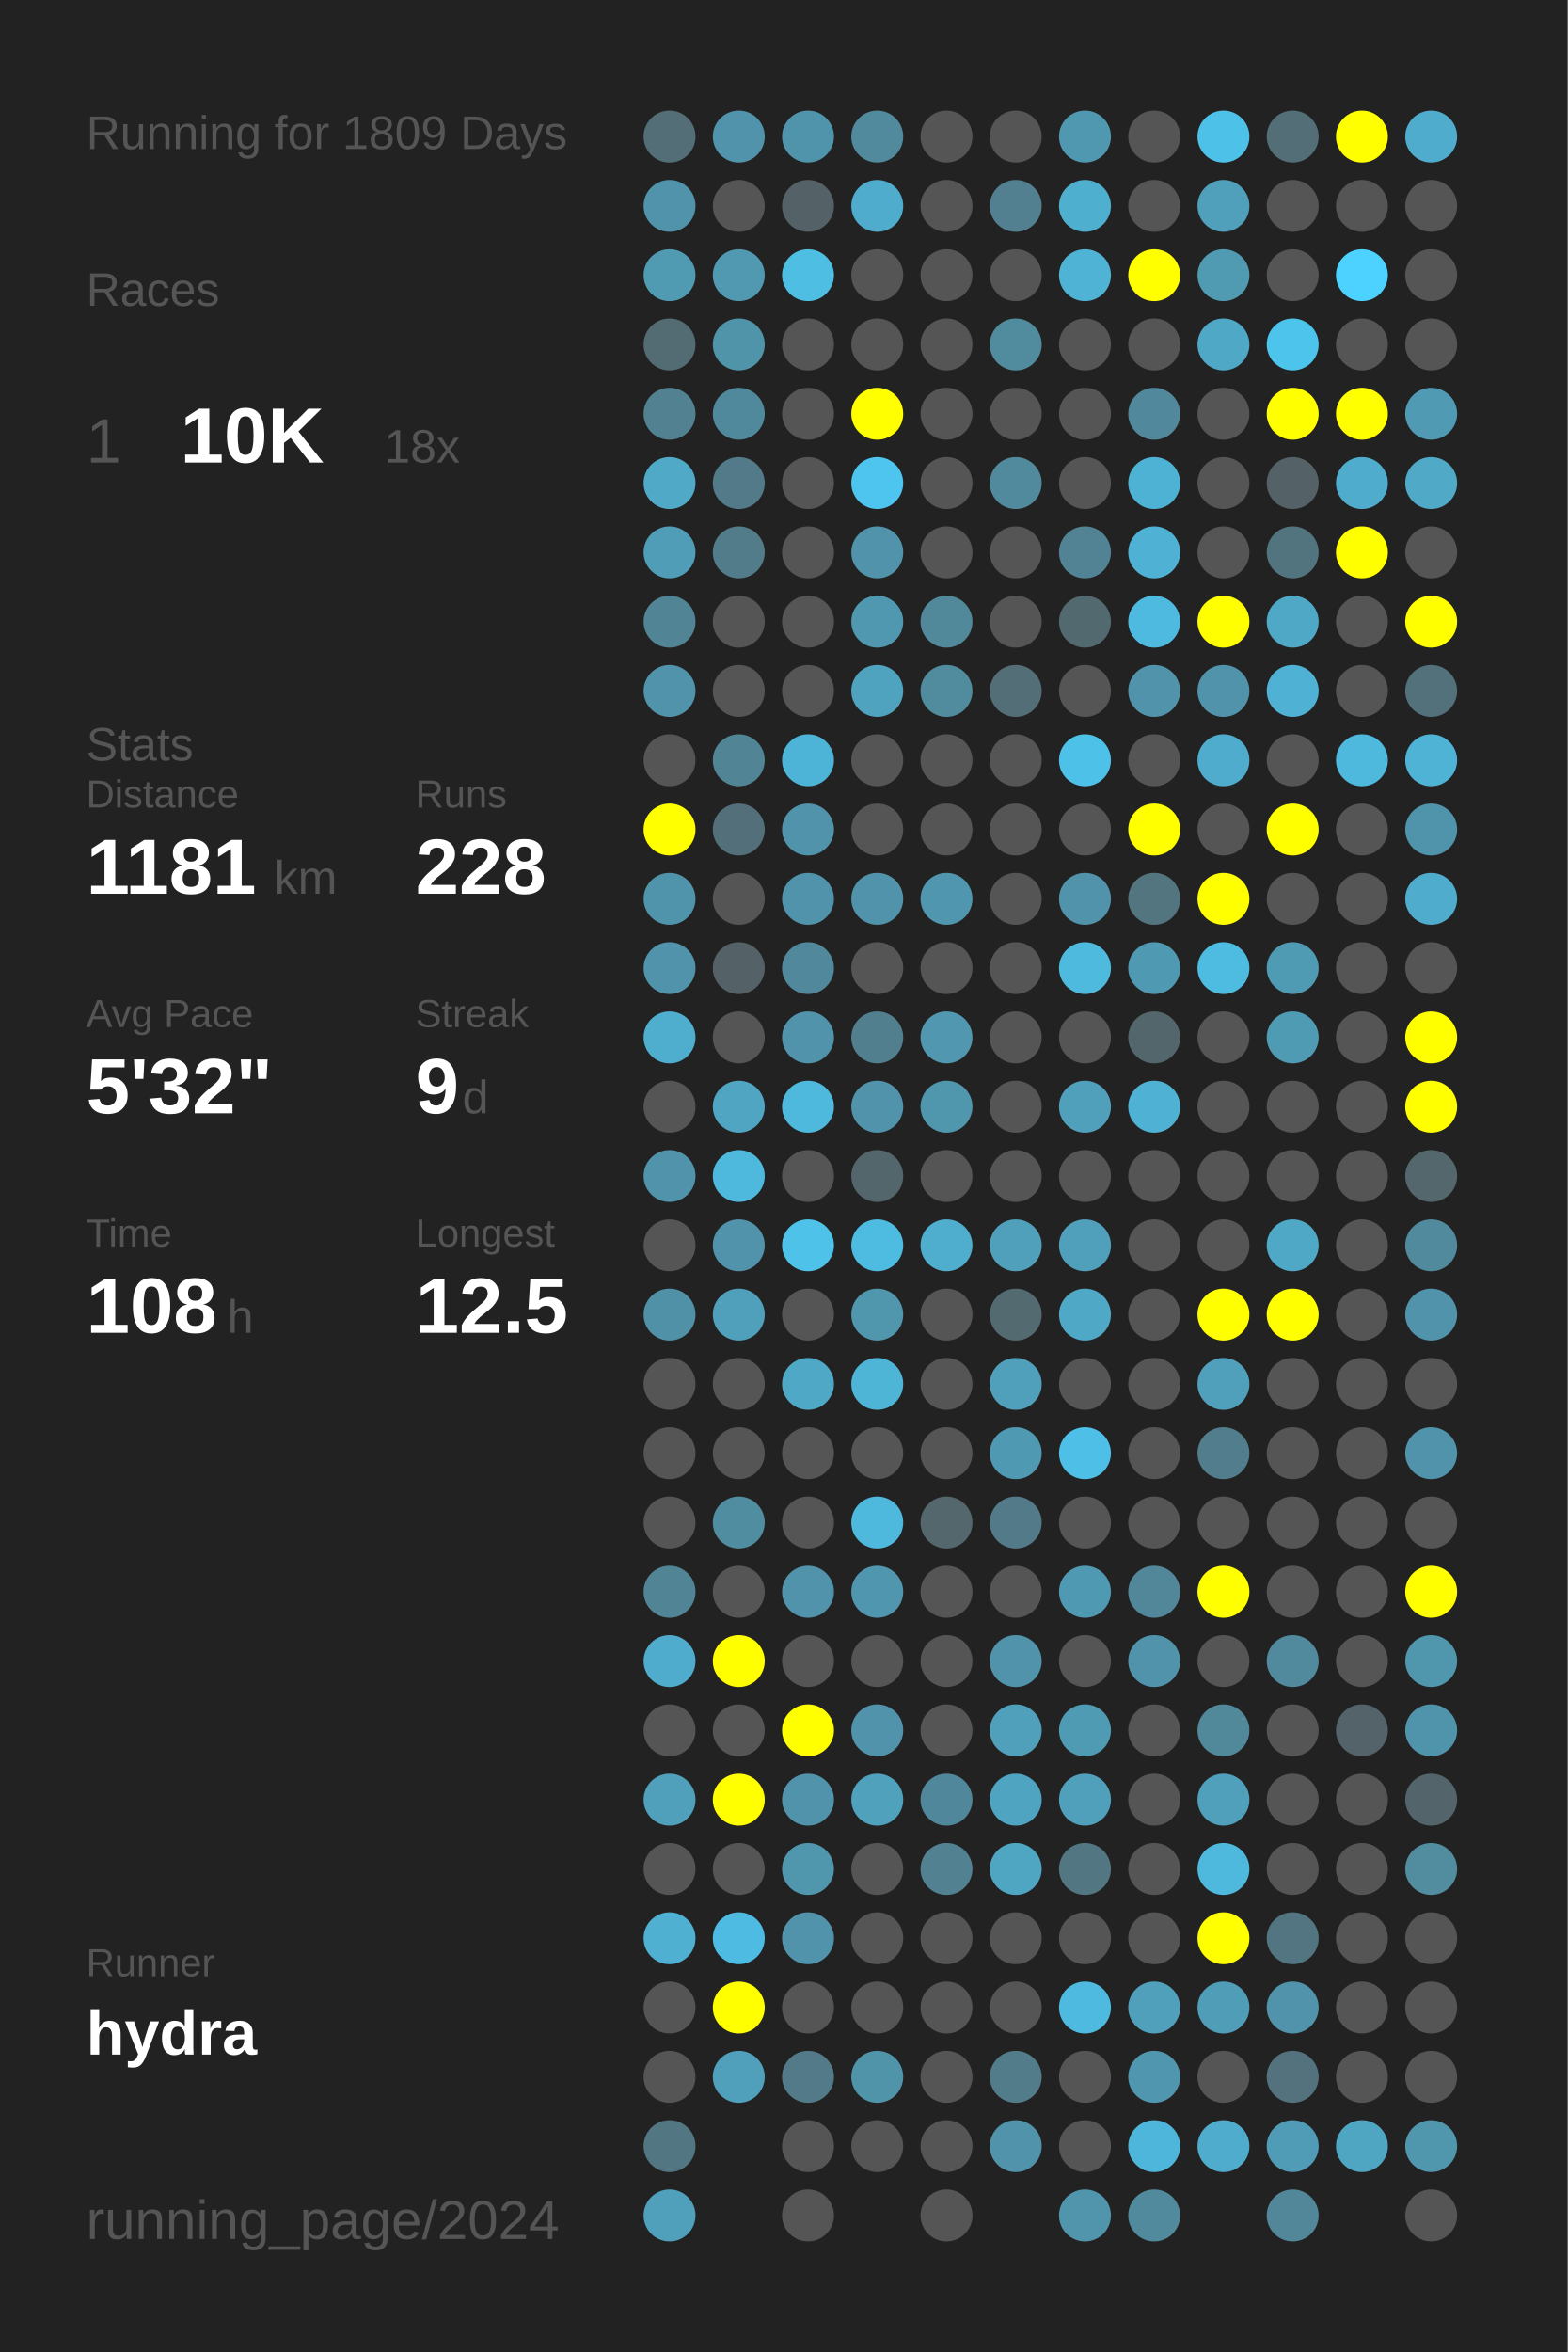
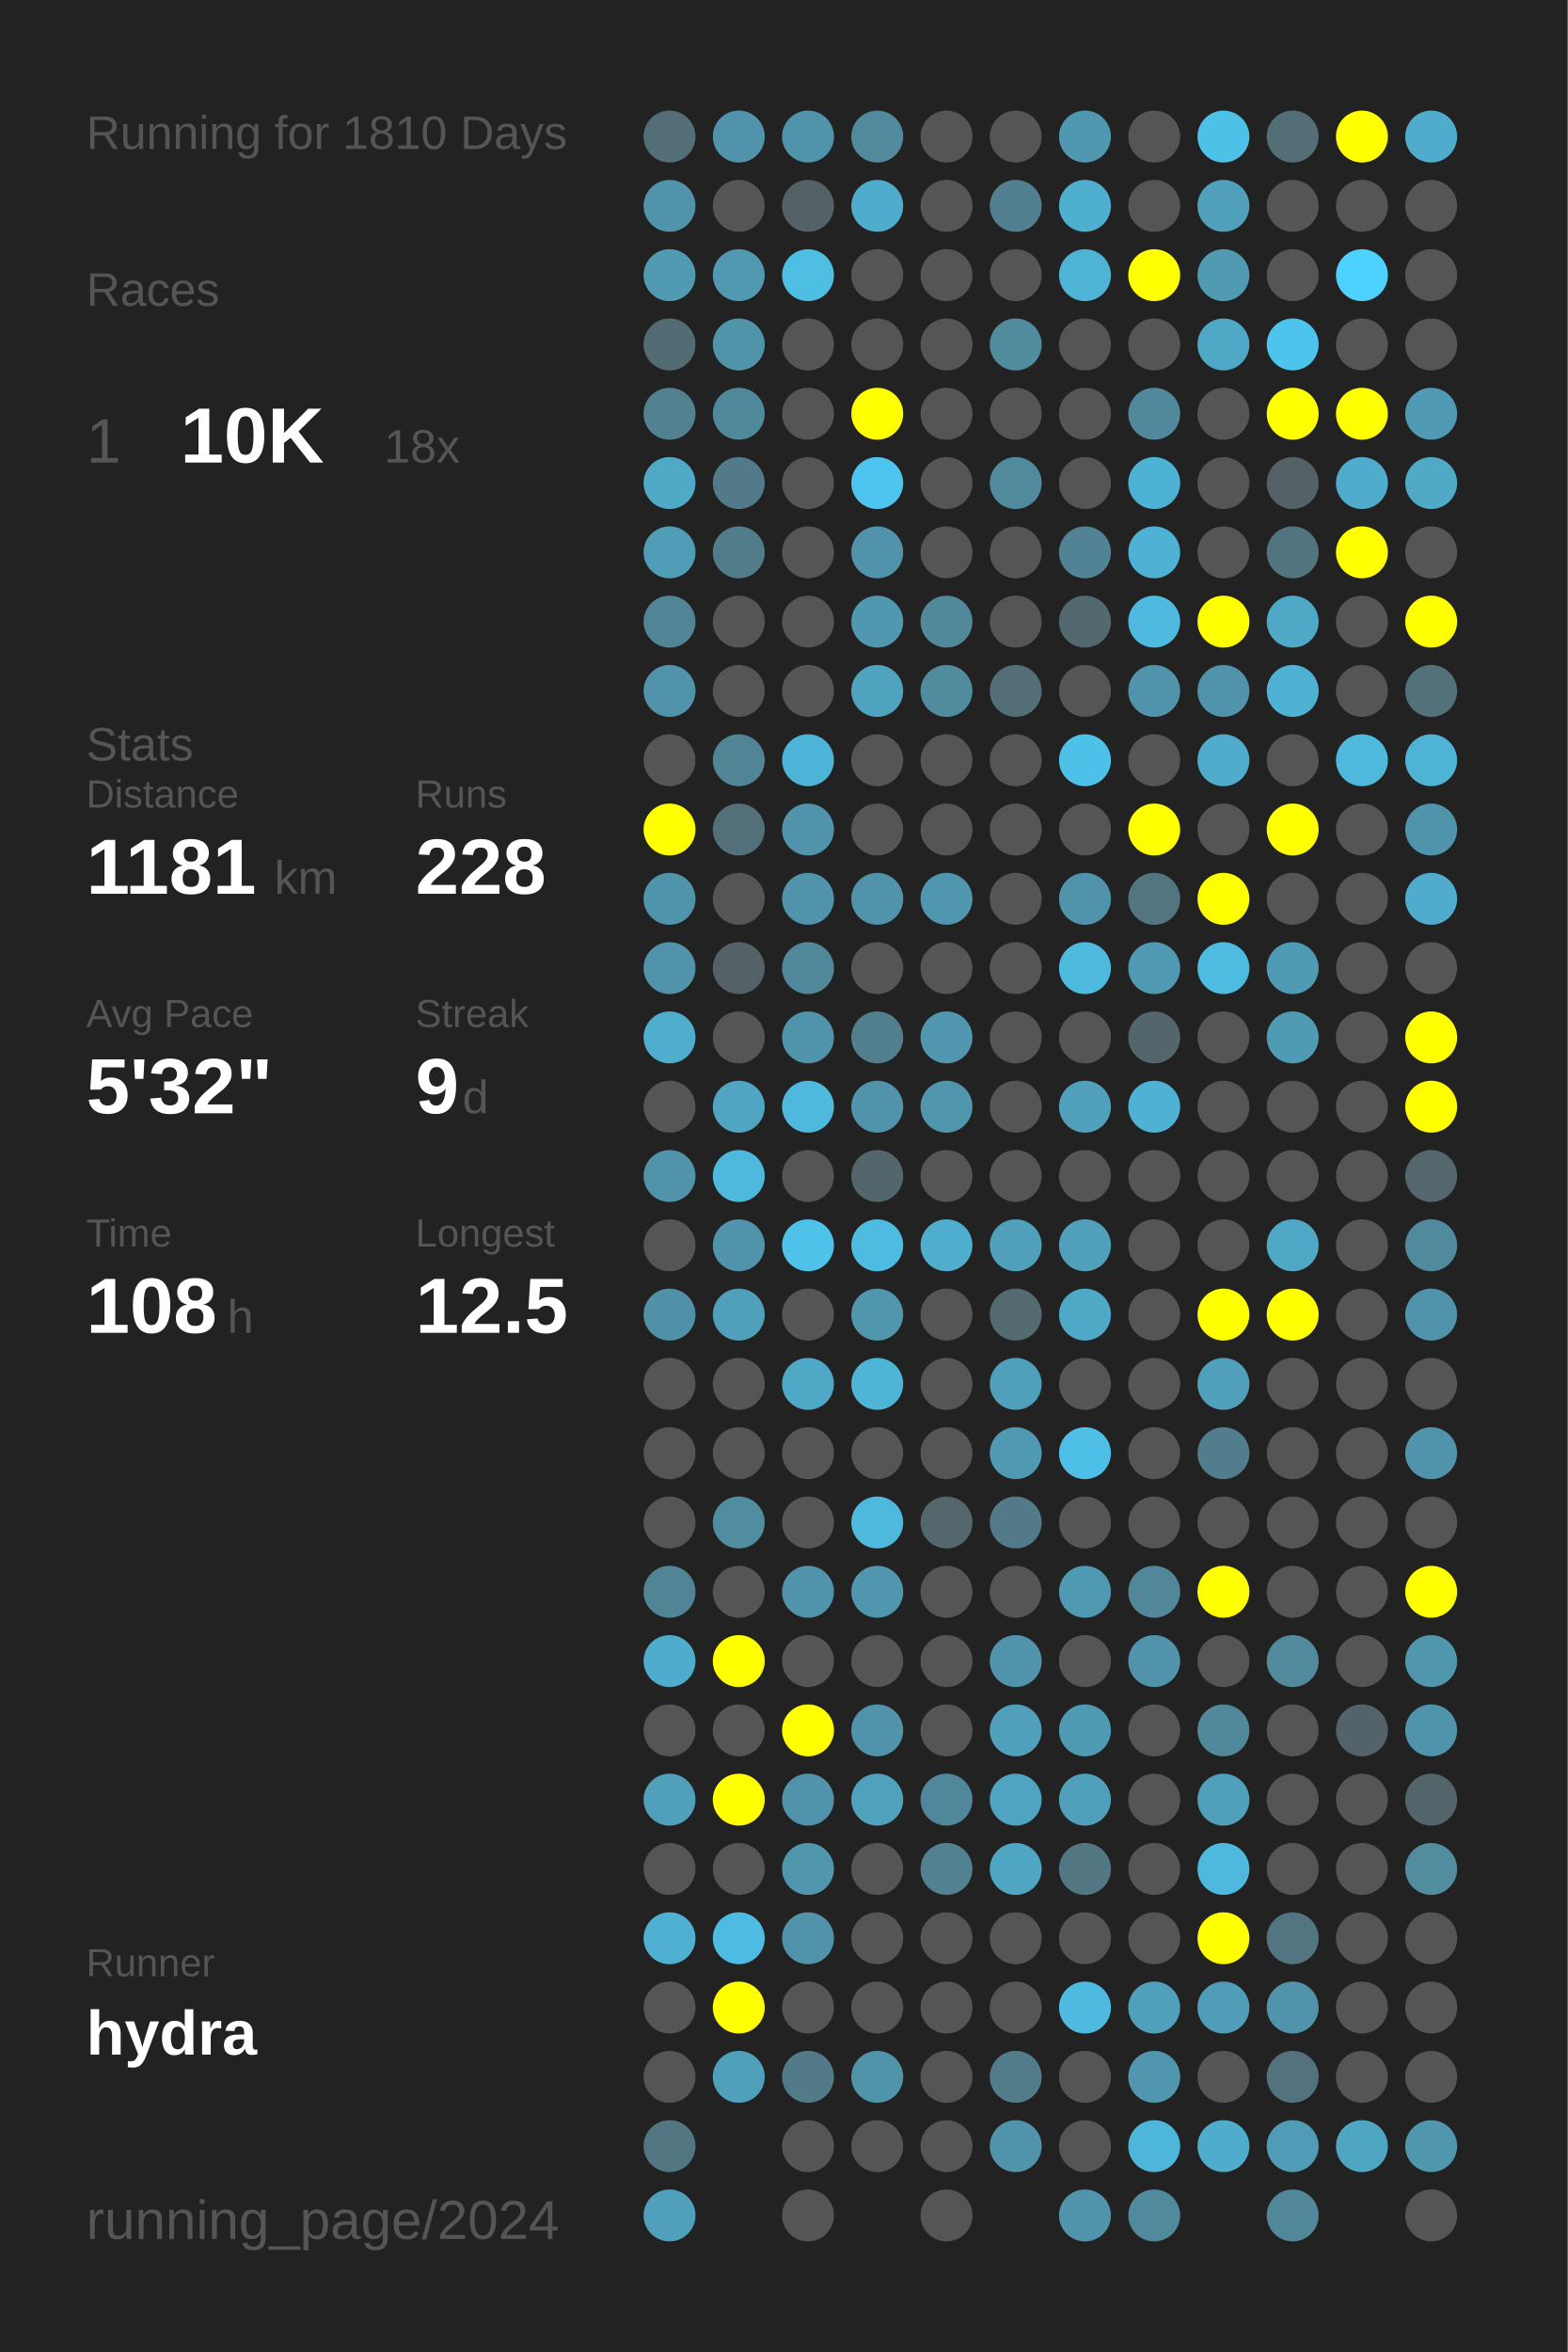
<svg xmlns="http://www.w3.org/2000/svg" baseProfile="full" height="300mm" version="1.1" viewBox="0,0,200,300" width="200mm">
  <defs />
  <rect fill="#222222" height="300" width="200" x="0" y="0" />
-   <text fill="#555555" style="font-size:6px; font-family:Arial;" x="11" y="19">Running for 1809 Days</text>
+   <text fill="#555555" style="font-size:6px; font-family:Arial;" x="11" y="19">Running for 1810 Days</text>
  <text fill="#555555" style="font-size:6px; font-family:Arial;" x="11" y="39">Races</text>
  <text fill="#555555" style="font-size:8px; font-family:Arial;" x="11" y="59">1</text>
  <text fill="#FFFFFF" style="font-size:10px; font-family:Arial; font-weight:bold;" x="23" y="59">10K</text>
  <text fill="#555555" style="font-size:6px; font-family:Arial;" x="49" y="59">18x</text>
  <text fill="#555555" style="font-size:6px; font-family:Arial;" x="11" y="97">Stats</text>
  <text fill="#555555" style="font-size:5px; font-family:Arial;" x="11" y="103">Distance</text>
  <text fill="#FFFFFF" style="font-size:10px; font-family:Arial; font-weight:bold;" x="11" y="114">1181</text>
  <text fill="#555555" style="font-size:6px; font-family:Arial;" x="35" y="114">km</text>
  <text fill="#555555" style="font-size:5px; font-family:Arial;" x="53" y="103">Runs</text>
  <text fill="#FFFFFF" style="font-size:10px; font-family:Arial; font-weight:bold;" x="53" y="114">228</text>
  <text fill="#555555" style="font-size:5px; font-family:Arial;" x="11" y="131">Avg Pace</text>
  <text fill="#FFFFFF" style="font-size:10px; font-family:Arial; font-weight:bold;" x="11" y="142">5'32"</text>
  <text fill="#555555" style="font-size:5px; font-family:Arial;" x="53" y="131">Streak</text>
  <text fill="#FFFFFF" style="font-size:10px; font-family:Arial; font-weight:bold;" x="53" y="142">9</text>
  <text fill="#555555" style="font-size:6px; font-family:Arial;" x="59" y="142">d</text>
  <text fill="#555555" style="font-size:5px; font-family:Arial;" x="11" y="159">Time</text>
  <text fill="#FFFFFF" style="font-size:10px; font-family:Arial; font-weight:bold;" x="11" y="170">108</text>
  <text fill="#555555" style="font-size:6px; font-family:Arial;" x="29" y="170">h</text>
  <text fill="#555555" style="font-size:5px; font-family:Arial;" x="53" y="159">Longest</text>
  <text fill="#FFFFFF" style="font-size:10px; font-family:Arial; font-weight:bold;" x="53" y="170">12.5</text>
  <text fill="#555555" style="font-size:5px; font-family:Arial;" x="11" y="252.065">Runner</text>
  <text fill="#FFFFFF" style="font-size:8px; font-family:Arial; font-weight:bold;" x="11" y="262.065">hydra</text>
  <text fill="#555555" style="font-size:7px; font-family:Arial;" x="11" y="285.581">running_page/2024</text>
  <circle cx="85.417" cy="17.419" fill="#536e77" r="3.312" />
  <circle cx="85.417" cy="26.258" fill="#5093aa" r="3.312" />
  <circle cx="85.417" cy="35.097" fill="#509ab2" r="3.312" />
  <circle cx="85.417" cy="43.935" fill="#536c74" r="3.312" />
  <circle cx="85.417" cy="52.774" fill="#528292" r="3.312" />
  <circle cx="85.417" cy="61.613" fill="#4fa9c7" r="3.312" />
  <circle cx="85.417" cy="70.452" fill="#509db7" r="3.312" />
  <circle cx="85.417" cy="79.29" fill="#518495" r="3.312" />
  <circle cx="85.417" cy="88.129" fill="#5093aa" r="3.312" />
  <circle cx="85.417" cy="96.968" fill="#555555" r="3.312" />
  <circle cx="85.417" cy="105.806" fill="#FFFF00" r="3.312" />
  <circle cx="85.417" cy="114.645" fill="#5094ab" r="3.312" />
  <circle cx="85.417" cy="123.484" fill="#5093aa" r="3.312" />
  <circle cx="85.417" cy="132.323" fill="#4fadcd" r="3.312" />
  <circle cx="85.417" cy="141.161" fill="#555555" r="3.312" />
  <circle cx="85.417" cy="150" fill="#5093aa" r="3.312" />
  <circle cx="85.417" cy="158.839" fill="#555555" r="3.312" />
  <circle cx="85.417" cy="167.677" fill="#5191a7" r="3.312" />
  <circle cx="85.417" cy="176.516" fill="#555555" r="3.312" />
  <circle cx="85.417" cy="185.355" fill="#555555" r="3.312" />
  <circle cx="85.417" cy="194.194" fill="#555555" r="3.312" />
  <circle cx="85.417" cy="203.032" fill="#518596" r="3.312" />
  <circle cx="85.417" cy="211.871" fill="#4faccc" r="3.312" />
  <circle cx="85.417" cy="220.71" fill="#555555" r="3.312" />
  <circle cx="85.417" cy="229.548" fill="#50a0bb" r="3.312" />
  <circle cx="85.417" cy="238.387" fill="#555555" r="3.312" />
  <circle cx="85.417" cy="247.226" fill="#4fb0d1" r="3.312" />
  <circle cx="85.417" cy="256.065" fill="#555555" r="3.312" />
  <circle cx="85.417" cy="264.903" fill="#555555" r="3.312" />
  <circle cx="85.417" cy="273.742" fill="#527783" r="3.312" />
  <circle cx="85.417" cy="282.581" fill="#50a0bb" r="3.312" />
  <circle cx="94.25" cy="17.419" fill="#5193aa" r="3.312" />
  <circle cx="94.25" cy="26.258" fill="#555555" r="3.312" />
  <circle cx="94.25" cy="35.097" fill="#5099b1" r="3.312" />
  <circle cx="94.25" cy="43.935" fill="#5094aa" r="3.312" />
  <circle cx="94.25" cy="52.774" fill="#51899c" r="3.312" />
  <circle cx="94.25" cy="61.613" fill="#527a88" r="3.312" />
  <circle cx="94.25" cy="70.452" fill="#527c8a" r="3.312" />
  <circle cx="94.25" cy="79.29" fill="#555555" r="3.312" />
  <circle cx="94.25" cy="88.129" fill="#555555" r="3.312" />
  <circle cx="94.25" cy="96.968" fill="#518495" r="3.312" />
  <circle cx="94.25" cy="105.806" fill="#536f79" r="3.312" />
  <circle cx="94.25" cy="114.645" fill="#555555" r="3.312" />
  <circle cx="94.25" cy="123.484" fill="#546166" r="3.312" />
  <circle cx="94.25" cy="132.323" fill="#555555" r="3.312" />
  <circle cx="94.25" cy="141.161" fill="#4fa5c2" r="3.312" />
  <circle cx="94.25" cy="150" fill="#4eb9dd" r="3.312" />
  <circle cx="94.25" cy="158.839" fill="#5093aa" r="3.312" />
  <circle cx="94.25" cy="167.677" fill="#50a0bb" r="3.312" />
  <circle cx="94.25" cy="176.516" fill="#555555" r="3.312" />
  <circle cx="94.25" cy="185.355" fill="#555555" r="3.312" />
  <circle cx="94.25" cy="194.194" fill="#518da1" r="3.312" />
  <circle cx="94.25" cy="203.032" fill="#555555" r="3.312" />
  <circle cx="94.25" cy="211.871" fill="#FFFF00" r="3.312" />
  <circle cx="94.25" cy="220.71" fill="#555555" r="3.312" />
  <circle cx="94.25" cy="229.548" fill="#FFFF00" r="3.312" />
  <circle cx="94.25" cy="238.387" fill="#555555" r="3.312" />
  <circle cx="94.25" cy="247.226" fill="#4ebce2" r="3.312" />
  <circle cx="94.25" cy="256.065" fill="#FFFF00" r="3.312" />
  <circle cx="94.25" cy="264.903" fill="#50a0bb" r="3.312" />
  <circle cx="103.083" cy="17.419" fill="#5094ab" r="3.312" />
  <circle cx="103.083" cy="26.258" fill="#546166" r="3.312" />
  <circle cx="103.083" cy="35.097" fill="#4ebee3" r="3.312" />
  <circle cx="103.083" cy="43.935" fill="#555555" r="3.312" />
  <circle cx="103.083" cy="52.774" fill="#555555" r="3.312" />
  <circle cx="103.083" cy="61.613" fill="#555555" r="3.312" />
  <circle cx="103.083" cy="70.452" fill="#555555" r="3.312" />
  <circle cx="103.083" cy="79.29" fill="#555555" r="3.312" />
  <circle cx="103.083" cy="88.129" fill="#555555" r="3.312" />
  <circle cx="103.083" cy="96.968" fill="#4eb4d7" r="3.312" />
  <circle cx="103.083" cy="105.806" fill="#5093aa" r="3.312" />
  <circle cx="103.083" cy="114.645" fill="#5093aa" r="3.312" />
  <circle cx="103.083" cy="123.484" fill="#51889b" r="3.312" />
  <circle cx="103.083" cy="132.323" fill="#5093aa" r="3.312" />
  <circle cx="103.083" cy="141.161" fill="#4eb9dd" r="3.312" />
  <circle cx="103.083" cy="150" fill="#555555" r="3.312" />
  <circle cx="103.083" cy="158.839" fill="#4ec2e9" r="3.312" />
  <circle cx="103.083" cy="167.677" fill="#555555" r="3.312" />
  <circle cx="103.083" cy="176.516" fill="#4fa8c6" r="3.312" />
  <circle cx="103.083" cy="185.355" fill="#555555" r="3.312" />
  <circle cx="103.083" cy="194.194" fill="#555555" r="3.312" />
  <circle cx="103.083" cy="203.032" fill="#5093aa" r="3.312" />
  <circle cx="103.083" cy="211.871" fill="#555555" r="3.312" />
  <circle cx="103.083" cy="220.71" fill="#FFFF00" r="3.312" />
  <circle cx="103.083" cy="229.548" fill="#5193aa" r="3.312" />
  <circle cx="103.083" cy="238.387" fill="#5096ad" r="3.312" />
  <circle cx="103.083" cy="247.226" fill="#5193aa" r="3.312" />
  <circle cx="103.083" cy="256.065" fill="#555555" r="3.312" />
  <circle cx="103.083" cy="264.903" fill="#527a88" r="3.312" />
  <circle cx="103.083" cy="273.742" fill="#555555" r="3.312" />
  <circle cx="103.083" cy="282.581" fill="#555555" r="3.312" />
  <circle cx="111.917" cy="17.419" fill="#518a9d" r="3.312" />
  <circle cx="111.917" cy="26.258" fill="#4faccc" r="3.312" />
  <circle cx="111.917" cy="35.097" fill="#555555" r="3.312" />
  <circle cx="111.917" cy="43.935" fill="#555555" r="3.312" />
  <circle cx="111.917" cy="52.774" fill="#FFFF00" r="3.312" />
  <circle cx="111.917" cy="61.613" fill="#4dc5ee" r="3.312" />
  <circle cx="111.917" cy="70.452" fill="#5193aa" r="3.312" />
  <circle cx="111.917" cy="79.29" fill="#5098b0" r="3.312" />
  <circle cx="111.917" cy="88.129" fill="#4fa3bf" r="3.312" />
  <circle cx="111.917" cy="96.968" fill="#555555" r="3.312" />
  <circle cx="111.917" cy="105.806" fill="#555555" r="3.312" />
  <circle cx="111.917" cy="114.645" fill="#5093aa" r="3.312" />
  <circle cx="111.917" cy="123.484" fill="#555555" r="3.312" />
  <circle cx="111.917" cy="132.323" fill="#527f8e" r="3.312" />
  <circle cx="111.917" cy="141.161" fill="#5093aa" r="3.312" />
  <circle cx="111.917" cy="150" fill="#53666c" r="3.312" />
  <circle cx="111.917" cy="158.839" fill="#4ebbe0" r="3.312" />
  <circle cx="111.917" cy="167.677" fill="#5096ad" r="3.312" />
  <circle cx="111.917" cy="176.516" fill="#4eb5d7" r="3.312" />
  <circle cx="111.917" cy="185.355" fill="#555555" r="3.312" />
  <circle cx="111.917" cy="194.194" fill="#4eb9dd" r="3.312" />
  <circle cx="111.917" cy="203.032" fill="#5096ae" r="3.312" />
  <circle cx="111.917" cy="211.871" fill="#555555" r="3.312" />
  <circle cx="111.917" cy="220.71" fill="#5193aa" r="3.312" />
  <circle cx="111.917" cy="229.548" fill="#50a1bc" r="3.312" />
  <circle cx="111.917" cy="238.387" fill="#555555" r="3.312" />
  <circle cx="111.917" cy="247.226" fill="#555555" r="3.312" />
  <circle cx="111.917" cy="256.065" fill="#555555" r="3.312" />
  <circle cx="111.917" cy="264.903" fill="#5094aa" r="3.312" />
  <circle cx="111.917" cy="273.742" fill="#555555" r="3.312" />
  <circle cx="120.75" cy="17.419" fill="#555555" r="3.312" />
  <circle cx="120.75" cy="26.258" fill="#555555" r="3.312" />
  <circle cx="120.75" cy="35.097" fill="#555555" r="3.312" />
  <circle cx="120.75" cy="43.935" fill="#555555" r="3.312" />
  <circle cx="120.75" cy="52.774" fill="#555555" r="3.312" />
  <circle cx="120.75" cy="61.613" fill="#555555" r="3.312" />
  <circle cx="120.75" cy="70.452" fill="#555555" r="3.312" />
  <circle cx="120.75" cy="79.29" fill="#51889a" r="3.312" />
  <circle cx="120.75" cy="88.129" fill="#518b9e" r="3.312" />
  <circle cx="120.75" cy="96.968" fill="#555555" r="3.312" />
  <circle cx="120.75" cy="105.806" fill="#555555" r="3.312" />
  <circle cx="120.75" cy="114.645" fill="#5096ae" r="3.312" />
  <circle cx="120.75" cy="123.484" fill="#555555" r="3.312" />
  <circle cx="120.75" cy="132.323" fill="#5097af" r="3.312" />
  <circle cx="120.75" cy="141.161" fill="#5096ad" r="3.312" />
  <circle cx="120.75" cy="150" fill="#555555" r="3.312" />
  <circle cx="120.75" cy="158.839" fill="#4faece" r="3.312" />
  <circle cx="120.75" cy="167.677" fill="#555555" r="3.312" />
  <circle cx="120.75" cy="176.516" fill="#555555" r="3.312" />
  <circle cx="120.75" cy="185.355" fill="#555555" r="3.312" />
  <circle cx="120.75" cy="194.194" fill="#53676d" r="3.312" />
  <circle cx="120.75" cy="203.032" fill="#555555" r="3.312" />
  <circle cx="120.75" cy="211.871" fill="#555555" r="3.312" />
  <circle cx="120.75" cy="220.71" fill="#555555" r="3.312" />
  <circle cx="120.75" cy="229.548" fill="#51879a" r="3.312" />
  <circle cx="120.75" cy="238.387" fill="#528292" r="3.312" />
  <circle cx="120.75" cy="247.226" fill="#555555" r="3.312" />
  <circle cx="120.75" cy="256.065" fill="#555555" r="3.312" />
  <circle cx="120.75" cy="264.903" fill="#555555" r="3.312" />
  <circle cx="120.75" cy="273.742" fill="#555555" r="3.312" />
  <circle cx="120.75" cy="282.581" fill="#555555" r="3.312" />
  <circle cx="129.583" cy="17.419" fill="#555555" r="3.312" />
  <circle cx="129.583" cy="26.258" fill="#528090" r="3.312" />
  <circle cx="129.583" cy="35.097" fill="#555555" r="3.312" />
  <circle cx="129.583" cy="43.935" fill="#518b9e" r="3.312" />
  <circle cx="129.583" cy="52.774" fill="#555555" r="3.312" />
  <circle cx="129.583" cy="61.613" fill="#518a9d" r="3.312" />
  <circle cx="129.583" cy="70.452" fill="#555555" r="3.312" />
  <circle cx="129.583" cy="79.29" fill="#555555" r="3.312" />
  <circle cx="129.583" cy="88.129" fill="#536e77" r="3.312" />
  <circle cx="129.583" cy="96.968" fill="#555555" r="3.312" />
  <circle cx="129.583" cy="105.806" fill="#555555" r="3.312" />
  <circle cx="129.583" cy="114.645" fill="#555555" r="3.312" />
  <circle cx="129.583" cy="123.484" fill="#555555" r="3.312" />
  <circle cx="129.583" cy="132.323" fill="#555555" r="3.312" />
  <circle cx="129.583" cy="141.161" fill="#555555" r="3.312" />
  <circle cx="129.583" cy="150" fill="#555555" r="3.312" />
  <circle cx="129.583" cy="158.839" fill="#50a0bb" r="3.312" />
  <circle cx="129.583" cy="167.677" fill="#536a71" r="3.312" />
  <circle cx="129.583" cy="176.516" fill="#50a0bb" r="3.312" />
  <circle cx="129.583" cy="185.355" fill="#5099b2" r="3.312" />
  <circle cx="129.583" cy="194.194" fill="#527a88" r="3.312" />
  <circle cx="129.583" cy="203.032" fill="#555555" r="3.312" />
  <circle cx="129.583" cy="211.871" fill="#5193aa" r="3.312" />
  <circle cx="129.583" cy="220.71" fill="#50a0bb" r="3.312" />
  <circle cx="129.583" cy="229.548" fill="#4fa4c1" r="3.312" />
  <circle cx="129.583" cy="238.387" fill="#4fa6c3" r="3.312" />
  <circle cx="129.583" cy="247.226" fill="#555555" r="3.312" />
  <circle cx="129.583" cy="256.065" fill="#555555" r="3.312" />
  <circle cx="129.583" cy="264.903" fill="#527c8a" r="3.312" />
  <circle cx="129.583" cy="273.742" fill="#5093aa" r="3.312" />
  <circle cx="138.417" cy="17.419" fill="#5098b0" r="3.312" />
  <circle cx="138.417" cy="26.258" fill="#4fafcf" r="3.312" />
  <circle cx="138.417" cy="35.097" fill="#4eb3d5" r="3.312" />
  <circle cx="138.417" cy="43.935" fill="#555555" r="3.312" />
  <circle cx="138.417" cy="52.774" fill="#555555" r="3.312" />
  <circle cx="138.417" cy="61.613" fill="#555555" r="3.312" />
  <circle cx="138.417" cy="70.452" fill="#528394" r="3.312" />
  <circle cx="138.417" cy="79.29" fill="#536970" r="3.312" />
  <circle cx="138.417" cy="88.129" fill="#555555" r="3.312" />
  <circle cx="138.417" cy="96.968" fill="#4ec1e8" r="3.312" />
  <circle cx="138.417" cy="105.806" fill="#555555" r="3.312" />
  <circle cx="138.417" cy="114.645" fill="#5193aa" r="3.312" />
  <circle cx="138.417" cy="123.484" fill="#4ebade" r="3.312" />
  <circle cx="138.417" cy="132.323" fill="#555555" r="3.312" />
  <circle cx="138.417" cy="141.161" fill="#50a0bc" r="3.312" />
  <circle cx="138.417" cy="150" fill="#555555" r="3.312" />
  <circle cx="138.417" cy="158.839" fill="#50a0bb" r="3.312" />
  <circle cx="138.417" cy="167.677" fill="#4fa8c6" r="3.312" />
  <circle cx="138.417" cy="176.516" fill="#555555" r="3.312" />
  <circle cx="138.417" cy="185.355" fill="#4ec0e7" r="3.312" />
  <circle cx="138.417" cy="194.194" fill="#555555" r="3.312" />
  <circle cx="138.417" cy="203.032" fill="#5099b2" r="3.312" />
  <circle cx="138.417" cy="211.871" fill="#555555" r="3.312" />
  <circle cx="138.417" cy="220.71" fill="#509bb4" r="3.312" />
  <circle cx="138.417" cy="229.548" fill="#50a0bb" r="3.312" />
  <circle cx="138.417" cy="238.387" fill="#527682" r="3.312" />
  <circle cx="138.417" cy="247.226" fill="#555555" r="3.312" />
  <circle cx="138.417" cy="256.065" fill="#4ebadf" r="3.312" />
  <circle cx="138.417" cy="264.903" fill="#555555" r="3.312" />
  <circle cx="138.417" cy="273.742" fill="#555555" r="3.312" />
  <circle cx="138.417" cy="282.581" fill="#5095ac" r="3.312" />
  <circle cx="147.25" cy="17.419" fill="#555555" r="3.312" />
  <circle cx="147.25" cy="26.258" fill="#555555" r="3.312" />
  <circle cx="147.25" cy="35.097" fill="#FFFF00" r="3.312" />
  <circle cx="147.25" cy="43.935" fill="#555555" r="3.312" />
  <circle cx="147.25" cy="52.774" fill="#51889b" r="3.312" />
  <circle cx="147.25" cy="61.613" fill="#4eb2d4" r="3.312" />
  <circle cx="147.25" cy="70.452" fill="#4fb2d4" r="3.312" />
  <circle cx="147.25" cy="79.29" fill="#4ebadf" r="3.312" />
  <circle cx="147.25" cy="88.129" fill="#5093aa" r="3.312" />
  <circle cx="147.25" cy="96.968" fill="#555555" r="3.312" />
  <circle cx="147.25" cy="105.806" fill="#FFFF00" r="3.312" />
  <circle cx="147.25" cy="114.645" fill="#527580" r="3.312" />
  <circle cx="147.25" cy="123.484" fill="#5099b2" r="3.312" />
  <circle cx="147.25" cy="132.323" fill="#53666c" r="3.312" />
  <circle cx="147.25" cy="141.161" fill="#4fb2d4" r="3.312" />
  <circle cx="147.25" cy="150" fill="#555555" r="3.312" />
  <circle cx="147.25" cy="158.839" fill="#555555" r="3.312" />
  <circle cx="147.25" cy="167.677" fill="#555555" r="3.312" />
  <circle cx="147.25" cy="176.516" fill="#555555" r="3.312" />
  <circle cx="147.25" cy="185.355" fill="#555555" r="3.312" />
  <circle cx="147.25" cy="194.194" fill="#555555" r="3.312" />
  <circle cx="147.25" cy="203.032" fill="#518799" r="3.312" />
  <circle cx="147.25" cy="211.871" fill="#5193aa" r="3.312" />
  <circle cx="147.25" cy="220.71" fill="#555555" r="3.312" />
  <circle cx="147.25" cy="229.548" fill="#555555" r="3.312" />
  <circle cx="147.25" cy="238.387" fill="#555555" r="3.312" />
  <circle cx="147.25" cy="247.226" fill="#555555" r="3.312" />
  <circle cx="147.25" cy="256.065" fill="#50a0bb" r="3.312" />
  <circle cx="147.25" cy="264.903" fill="#5096ae" r="3.312" />
  <circle cx="147.25" cy="273.742" fill="#4eb6da" r="3.312" />
  <circle cx="147.25" cy="282.581" fill="#518a9d" r="3.312" />
  <circle cx="156.083" cy="17.419" fill="#4ec1e8" r="3.312" />
  <circle cx="156.083" cy="26.258" fill="#50a0bb" r="3.312" />
  <circle cx="156.083" cy="35.097" fill="#509ab2" r="3.312" />
  <circle cx="156.083" cy="43.935" fill="#4fa8c6" r="3.312" />
  <circle cx="156.083" cy="52.774" fill="#555555" r="3.312" />
  <circle cx="156.083" cy="61.613" fill="#555555" r="3.312" />
  <circle cx="156.083" cy="70.452" fill="#555555" r="3.312" />
  <circle cx="156.083" cy="79.29" fill="#FFFF00" r="3.312" />
  <circle cx="156.083" cy="88.129" fill="#5193aa" r="3.312" />
  <circle cx="156.083" cy="96.968" fill="#4faccc" r="3.312" />
  <circle cx="156.083" cy="105.806" fill="#555555" r="3.312" />
  <circle cx="156.083" cy="114.645" fill="#FFFF00" r="3.312" />
  <circle cx="156.083" cy="123.484" fill="#4ebbe0" r="3.312" />
  <circle cx="156.083" cy="132.323" fill="#555555" r="3.312" />
  <circle cx="156.083" cy="141.161" fill="#555555" r="3.312" />
  <circle cx="156.083" cy="150" fill="#555555" r="3.312" />
  <circle cx="156.083" cy="158.839" fill="#555555" r="3.312" />
  <circle cx="156.083" cy="167.677" fill="#FFFF00" r="3.312" />
  <circle cx="156.083" cy="176.516" fill="#50a0bb" r="3.312" />
  <circle cx="156.083" cy="185.355" fill="#527d8c" r="3.312" />
  <circle cx="156.083" cy="194.194" fill="#555555" r="3.312" />
  <circle cx="156.083" cy="203.032" fill="#FFFF00" r="3.312" />
  <circle cx="156.083" cy="211.871" fill="#555555" r="3.312" />
  <circle cx="156.083" cy="220.71" fill="#51889a" r="3.312" />
  <circle cx="156.083" cy="229.548" fill="#50a0bb" r="3.312" />
  <circle cx="156.083" cy="238.387" fill="#4eb9dd" r="3.312" />
  <circle cx="156.083" cy="247.226" fill="#FFFF00" r="3.312" />
  <circle cx="156.083" cy="256.065" fill="#509db7" r="3.312" />
  <circle cx="156.083" cy="264.903" fill="#555555" r="3.312" />
  <circle cx="156.083" cy="273.742" fill="#4faccc" r="3.312" />
  <circle cx="164.917" cy="17.419" fill="#536e77" r="3.312" />
  <circle cx="164.917" cy="26.258" fill="#555555" r="3.312" />
  <circle cx="164.917" cy="35.097" fill="#555555" r="3.312" />
  <circle cx="164.917" cy="43.935" fill="#4dc4eb" r="3.312" />
  <circle cx="164.917" cy="52.774" fill="#FFFF00" r="3.312" />
  <circle cx="164.917" cy="61.613" fill="#546166" r="3.312" />
  <circle cx="164.917" cy="70.452" fill="#52747f" r="3.312" />
  <circle cx="164.917" cy="79.29" fill="#4fa8c6" r="3.312" />
  <circle cx="164.917" cy="88.129" fill="#4fb2d4" r="3.312" />
  <circle cx="164.917" cy="96.968" fill="#555555" r="3.312" />
  <circle cx="164.917" cy="105.806" fill="#FFFF00" r="3.312" />
  <circle cx="164.917" cy="114.645" fill="#555555" r="3.312" />
  <circle cx="164.917" cy="123.484" fill="#509bb4" r="3.312" />
  <circle cx="164.917" cy="132.323" fill="#509bb4" r="3.312" />
  <circle cx="164.917" cy="141.161" fill="#555555" r="3.312" />
  <circle cx="164.917" cy="150" fill="#555555" r="3.312" />
  <circle cx="164.917" cy="158.839" fill="#4fa8c6" r="3.312" />
  <circle cx="164.917" cy="167.677" fill="#FFFF00" r="3.312" />
  <circle cx="164.917" cy="176.516" fill="#555555" r="3.312" />
  <circle cx="164.917" cy="185.355" fill="#555555" r="3.312" />
  <circle cx="164.917" cy="194.194" fill="#555555" r="3.312" />
  <circle cx="164.917" cy="203.032" fill="#555555" r="3.312" />
  <circle cx="164.917" cy="211.871" fill="#518a9d" r="3.312" />
  <circle cx="164.917" cy="220.71" fill="#555555" r="3.312" />
  <circle cx="164.917" cy="229.548" fill="#555555" r="3.312" />
  <circle cx="164.917" cy="238.387" fill="#555555" r="3.312" />
  <circle cx="164.917" cy="247.226" fill="#527581" r="3.312" />
  <circle cx="164.917" cy="256.065" fill="#5093aa" r="3.312" />
  <circle cx="164.917" cy="264.903" fill="#53727d" r="3.312" />
  <circle cx="164.917" cy="273.742" fill="#509bb5" r="3.312" />
  <circle cx="164.917" cy="282.581" fill="#518799" r="3.312" />
  <circle cx="173.75" cy="17.419" fill="#FFFF00" r="3.312" />
  <circle cx="173.75" cy="26.258" fill="#555555" r="3.312" />
  <circle cx="173.75" cy="35.097" fill="#4dd1fe" r="3.312" />
  <circle cx="173.75" cy="43.935" fill="#555555" r="3.312" />
  <circle cx="173.75" cy="52.774" fill="#FFFF00" r="3.312" />
  <circle cx="173.75" cy="61.613" fill="#4faccc" r="3.312" />
  <circle cx="173.75" cy="70.452" fill="#FFFF00" r="3.312" />
  <circle cx="173.75" cy="79.29" fill="#555555" r="3.312" />
  <circle cx="173.75" cy="88.129" fill="#555555" r="3.312" />
  <circle cx="173.75" cy="96.968" fill="#4eb9dd" r="3.312" />
  <circle cx="173.75" cy="105.806" fill="#555555" r="3.312" />
  <circle cx="173.75" cy="114.645" fill="#555555" r="3.312" />
  <circle cx="173.75" cy="123.484" fill="#555555" r="3.312" />
  <circle cx="173.75" cy="132.323" fill="#555555" r="3.312" />
  <circle cx="173.75" cy="141.161" fill="#555555" r="3.312" />
  <circle cx="173.75" cy="150" fill="#555555" r="3.312" />
  <circle cx="173.75" cy="158.839" fill="#555555" r="3.312" />
  <circle cx="173.75" cy="167.677" fill="#555555" r="3.312" />
  <circle cx="173.75" cy="176.516" fill="#555555" r="3.312" />
  <circle cx="173.75" cy="185.355" fill="#555555" r="3.312" />
  <circle cx="173.75" cy="194.194" fill="#555555" r="3.312" />
  <circle cx="173.75" cy="203.032" fill="#555555" r="3.312" />
  <circle cx="173.75" cy="211.871" fill="#555555" r="3.312" />
  <circle cx="173.75" cy="220.71" fill="#546369" r="3.312" />
  <circle cx="173.75" cy="229.548" fill="#555555" r="3.312" />
  <circle cx="173.75" cy="238.387" fill="#555555" r="3.312" />
  <circle cx="173.75" cy="247.226" fill="#555555" r="3.312" />
  <circle cx="173.75" cy="256.065" fill="#555555" r="3.312" />
  <circle cx="173.75" cy="264.903" fill="#555555" r="3.312" />
  <circle cx="173.75" cy="273.742" fill="#4fa6c3" r="3.312" />
  <circle cx="182.583" cy="17.419" fill="#4faccc" r="3.312" />
  <circle cx="182.583" cy="26.258" fill="#555555" r="3.312" />
  <circle cx="182.583" cy="35.097" fill="#555555" r="3.312" />
  <circle cx="182.583" cy="43.935" fill="#555555" r="3.312" />
  <circle cx="182.583" cy="52.774" fill="#509ab3" r="3.312" />
  <circle cx="182.583" cy="61.613" fill="#4fa9c7" r="3.312" />
  <circle cx="182.583" cy="70.452" fill="#555555" r="3.312" />
  <circle cx="182.583" cy="79.29" fill="#FFFF00" r="3.312" />
  <circle cx="182.583" cy="88.129" fill="#53717b" r="3.312" />
  <circle cx="182.583" cy="96.968" fill="#4eb3d5" r="3.312" />
  <circle cx="182.583" cy="105.806" fill="#5094ab" r="3.312" />
  <circle cx="182.583" cy="114.645" fill="#4faccc" r="3.312" />
  <circle cx="182.583" cy="123.484" fill="#555555" r="3.312" />
  <circle cx="182.583" cy="132.323" fill="#FFFF00" r="3.312" />
  <circle cx="182.583" cy="141.161" fill="#FFFF00" r="3.312" />
  <circle cx="182.583" cy="150" fill="#53676d" r="3.312" />
  <circle cx="182.583" cy="158.839" fill="#518a9d" r="3.312" />
  <circle cx="182.583" cy="167.677" fill="#5093aa" r="3.312" />
  <circle cx="182.583" cy="176.516" fill="#555555" r="3.312" />
  <circle cx="182.583" cy="185.355" fill="#5093aa" r="3.312" />
  <circle cx="182.583" cy="194.194" fill="#555555" r="3.312" />
  <circle cx="182.583" cy="203.032" fill="#FFFF00" r="3.312" />
  <circle cx="182.583" cy="211.871" fill="#5096ad" r="3.312" />
  <circle cx="182.583" cy="220.71" fill="#5094ab" r="3.312" />
  <circle cx="182.583" cy="229.548" fill="#53656a" r="3.312" />
  <circle cx="182.583" cy="238.387" fill="#518c9f" r="3.312" />
  <circle cx="182.583" cy="247.226" fill="#555555" r="3.312" />
  <circle cx="182.583" cy="256.065" fill="#555555" r="3.312" />
  <circle cx="182.583" cy="264.903" fill="#555555" r="3.312" />
  <circle cx="182.583" cy="273.742" fill="#5096ad" r="3.312" />
  <circle cx="182.583" cy="282.581" fill="#555555" r="3.312" />
</svg>
